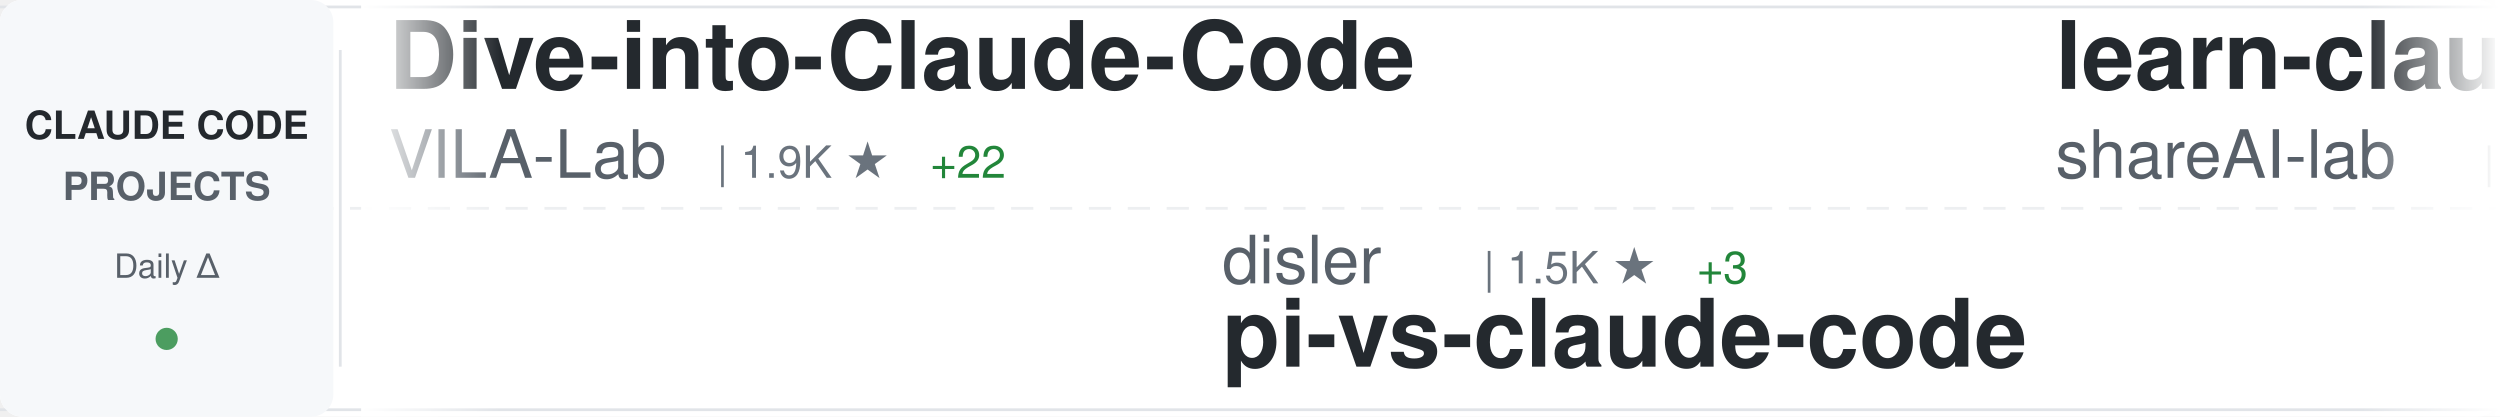
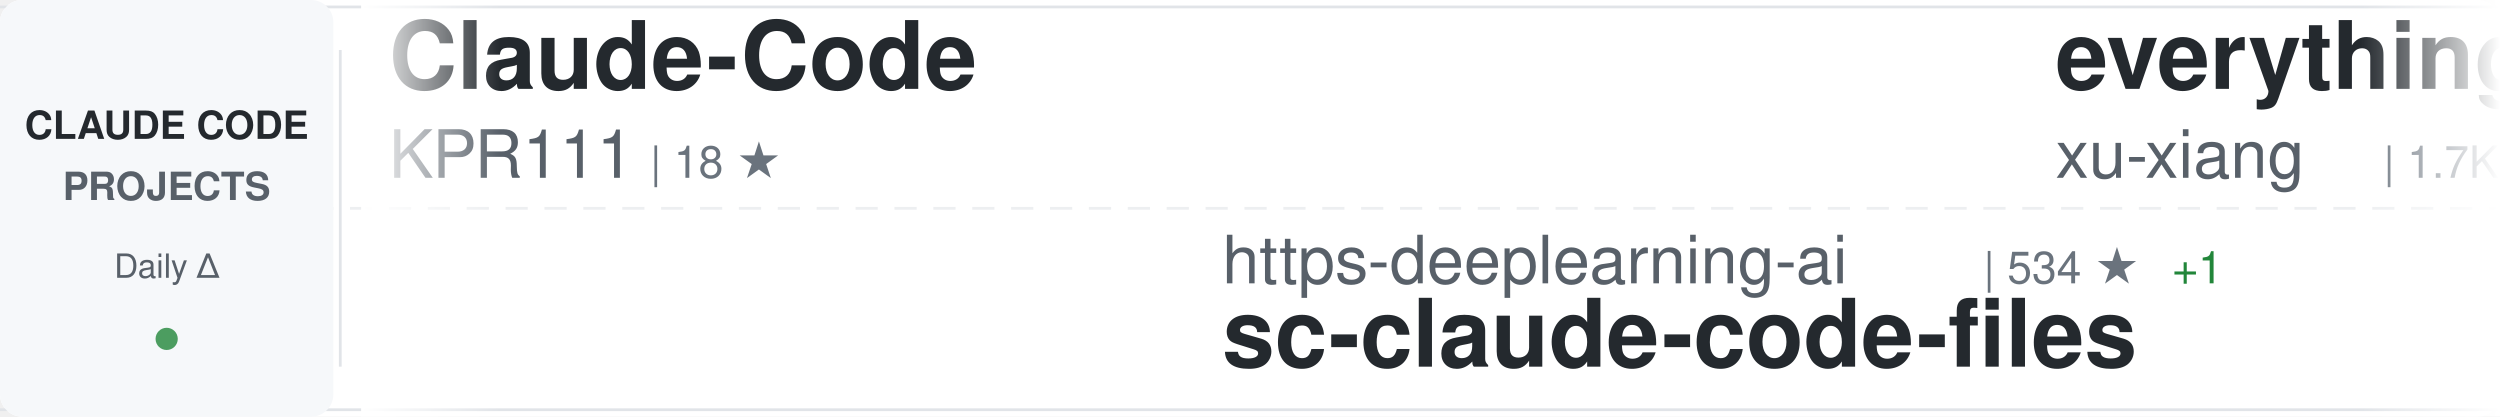
<svg xmlns="http://www.w3.org/2000/svg" width="900" height="150">
  <defs>
    <linearGradient id="awesomeLeftFade" x1="0%" y1="0%" x2="100%" y2="0%">
      <stop offset="0%" style="stop-color:#ffffff;stop-opacity:1" />
      <stop offset="100%" style="stop-color:#ffffff;stop-opacity:0" />
    </linearGradient>
    <linearGradient id="awesomeRightFade" x1="0%" y1="0%" x2="100%" y2="0%">
      <stop offset="0%" style="stop-color:#ffffff;stop-opacity:0" />
      <stop offset="100%" style="stop-color:#ffffff;stop-opacity:1" />
    </linearGradient>
  </defs>
  <rect width="900" height="150" fill="#ffffff" rx="8" />
  <rect x="0" y="2" width="900" height="1" fill="#e1e4e8" />
  <rect x="0" y="147" width="900" height="1" fill="#e1e4e8" />
  <line x1="0" y1="75" x2="900" y2="75" stroke="#e1e4e8" stroke-width="1" stroke-dasharray="8 6" opacity="0.6" />
  <rect x="0" y="0" width="120" height="150" fill="#f6f8fa" rx="8" />
  <text x="60" y="50" font-family="-apple-system, BlinkMacSystemFont, 'Segoe UI', Helvetica, Arial, sans-serif" font-size="14" font-weight="600" fill="#24292e" text-anchor="middle">CLAUDE CODE</text>
  <text x="60" y="72" font-family="-apple-system, BlinkMacSystemFont, 'Segoe UI', Helvetica, Arial, sans-serif" font-size="14" font-weight="600" fill="#586069" text-anchor="middle">PROJECTS</text>
  <text x="60" y="100" font-family="-apple-system, BlinkMacSystemFont, 'Segoe UI', Helvetica, Arial, sans-serif" font-size="12" font-weight="500" fill="#586069" text-anchor="middle">Daily Δ</text>
  <circle cx="60" cy="122" r="4" fill="#22863a" opacity="0.8" />
  <rect x="122" y="18" width="1" height="114" fill="#e1e4e8" />
  <clipPath id="awesomeTickerClip">
    <rect x="130" y="0" width="770" height="150" />
  </clipPath>
  <g clip-path="url(#awesomeTickerClip)">
    <g id="awesomeTickerItems">
      <animateTransform attributeName="transform" attributeType="XML" type="translate" from="0 0" to="-3000 0" dur="54s" repeatCount="indefinite" />
      <g transform="translate(0, 0)">
-         <text x="140" y="32" font-family="-apple-system, BlinkMacSystemFont, 'Segoe UI', Helvetica, Arial, sans-serif" font-size="34" font-weight="600" fill="#24292e">Dive-into-Claude-Code</text>
-         <text x="140" y="64" font-family="-apple-system, BlinkMacSystemFont, 'Segoe UI', Helvetica, Arial, sans-serif" font-size="24" font-weight="400" fill="#586069">VILA-Lab</text>
-         <text x="258" y="64" font-family="-apple-system, BlinkMacSystemFont, 'Segoe UI', Helvetica, Arial, sans-serif" font-size="16" font-weight="500" fill="#6a737d">| 1.9K ★</text>
-         <text x="335" y="64" font-family="-apple-system, BlinkMacSystemFont, 'Segoe UI', Helvetica, Arial, sans-serif" font-size="16" font-weight="500" fill="#22863a"> +22</text>
+         <text x="140" y="32" font-family="-apple-system, BlinkMacSystemFont, 'Segoe UI', Helvetica, Arial, sans-serif" font-size="34" font-weight="600" fill="#24292e">Claude-Code</text>
+         <text x="140" y="64" font-family="-apple-system, BlinkMacSystemFont, 'Segoe UI', Helvetica, Arial, sans-serif" font-size="24" font-weight="400" fill="#586069">KPR111</text>
+         <text x="234" y="64" font-family="-apple-system, BlinkMacSystemFont, 'Segoe UI', Helvetica, Arial, sans-serif" font-size="16" font-weight="500" fill="#6a737d">| 18 ★</text>
      </g>
      <g transform="translate(300, 0)">
-         <text x="140" y="102" font-family="-apple-system, BlinkMacSystemFont, 'Segoe UI', Helvetica, Arial, sans-serif" font-size="24" font-weight="400" fill="#586069">disler</text>
-         <text x="234" y="102" font-family="-apple-system, BlinkMacSystemFont, 'Segoe UI', Helvetica, Arial, sans-serif" font-size="16" font-weight="500" fill="#6a737d">| 1.5K ★</text>
-         <text x="311" y="102" font-family="-apple-system, BlinkMacSystemFont, 'Segoe UI', Helvetica, Arial, sans-serif" font-size="16" font-weight="500" fill="#22863a"> +3</text>
-         <text x="140" y="132" font-family="-apple-system, BlinkMacSystemFont, 'Segoe UI', Helvetica, Arial, sans-serif" font-size="34" font-weight="600" fill="#24292e">pi-vs-claude-code</text>
+         <text x="140" y="102" font-family="-apple-system, BlinkMacSystemFont, 'Segoe UI', Helvetica, Arial, sans-serif" font-size="24" font-weight="400" fill="#586069">https-deeplearning-ai</text>
+         <text x="414" y="102" font-family="-apple-system, BlinkMacSystemFont, 'Segoe UI', Helvetica, Arial, sans-serif" font-size="16" font-weight="500" fill="#6a737d">| 534 ★</text>
+         <text x="482" y="102" font-family="-apple-system, BlinkMacSystemFont, 'Segoe UI', Helvetica, Arial, sans-serif" font-size="16" font-weight="500" fill="#22863a"> +1</text>
+         <text x="140" y="132" font-family="-apple-system, BlinkMacSystemFont, 'Segoe UI', Helvetica, Arial, sans-serif" font-size="34" font-weight="600" fill="#24292e">sc-claude-code-files</text>
      </g>
      <g transform="translate(600, 0)">
-         <text x="140" y="32" font-family="-apple-system, BlinkMacSystemFont, 'Segoe UI', Helvetica, Arial, sans-serif" font-size="34" font-weight="600" fill="#24292e">learn-claude-code</text>
-         <text x="140" y="64" font-family="-apple-system, BlinkMacSystemFont, 'Segoe UI', Helvetica, Arial, sans-serif" font-size="24" font-weight="400" fill="#586069">shareAI-lab</text>
-         <text x="294" y="64" font-family="-apple-system, BlinkMacSystemFont, 'Segoe UI', Helvetica, Arial, sans-serif" font-size="16" font-weight="500" fill="#6a737d">| 71.3K ★</text>
-         <text x="380" y="64" font-family="-apple-system, BlinkMacSystemFont, 'Segoe UI', Helvetica, Arial, sans-serif" font-size="16" font-weight="500" fill="#22863a"> +106</text>
+         <text x="140" y="32" font-family="-apple-system, BlinkMacSystemFont, 'Segoe UI', Helvetica, Arial, sans-serif" font-size="34" font-weight="600" fill="#24292e">everything-claude-code-z...</text>
+         <text x="140" y="64" font-family="-apple-system, BlinkMacSystemFont, 'Segoe UI', Helvetica, Arial, sans-serif" font-size="24" font-weight="400" fill="#586069">xu-xiang</text>
+         <text x="258" y="64" font-family="-apple-system, BlinkMacSystemFont, 'Segoe UI', Helvetica, Arial, sans-serif" font-size="16" font-weight="500" fill="#6a737d">| 1.7K ★</text>
+         <text x="335" y="64" font-family="-apple-system, BlinkMacSystemFont, 'Segoe UI', Helvetica, Arial, sans-serif" font-size="16" font-weight="500" fill="#22863a"> +12</text>
      </g>
      <g transform="translate(900, 0)">
-         <text x="140" y="102" font-family="-apple-system, BlinkMacSystemFont, 'Segoe UI', Helvetica, Arial, sans-serif" font-size="24" font-weight="400" fill="#586069">musistudio</text>
-         <text x="282" y="102" font-family="-apple-system, BlinkMacSystemFont, 'Segoe UI', Helvetica, Arial, sans-serif" font-size="16" font-weight="500" fill="#6a737d">| 35.9K ★</text>
-         <text x="368" y="102" font-family="-apple-system, BlinkMacSystemFont, 'Segoe UI', Helvetica, Arial, sans-serif" font-size="16" font-weight="500" fill="#22863a"> +28</text>
-         <text x="140" y="132" font-family="-apple-system, BlinkMacSystemFont, 'Segoe UI', Helvetica, Arial, sans-serif" font-size="34" font-weight="600" fill="#24292e">claude-code-router</text>
+         <text x="140" y="102" font-family="-apple-system, BlinkMacSystemFont, 'Segoe UI', Helvetica, Arial, sans-serif" font-size="24" font-weight="400" fill="#586069">pengchengneo</text>
+         <text x="306" y="102" font-family="-apple-system, BlinkMacSystemFont, 'Segoe UI', Helvetica, Arial, sans-serif" font-size="16" font-weight="500" fill="#6a737d">| 1.7K ★</text>
+         <text x="383" y="102" font-family="-apple-system, BlinkMacSystemFont, 'Segoe UI', Helvetica, Arial, sans-serif" font-size="16" font-weight="500" fill="#22863a"> +4</text>
+         <text x="140" y="132" font-family="-apple-system, BlinkMacSystemFont, 'Segoe UI', Helvetica, Arial, sans-serif" font-size="34" font-weight="600" fill="#24292e">Claude-Code</text>
      </g>
      <g transform="translate(1200, 0)">
-         <text x="140" y="32" font-family="-apple-system, BlinkMacSystemFont, 'Segoe UI', Helvetica, Arial, sans-serif" font-size="34" font-weight="600" fill="#24292e">claude-code-security-rev...</text>
-         <text x="140" y="64" font-family="-apple-system, BlinkMacSystemFont, 'Segoe UI', Helvetica, Arial, sans-serif" font-size="24" font-weight="400" fill="#586069">anthropics</text>
-         <text x="282" y="64" font-family="-apple-system, BlinkMacSystemFont, 'Segoe UI', Helvetica, Arial, sans-serif" font-size="16" font-weight="500" fill="#6a737d">| 5.6K ★</text>
-         <text x="359" y="64" font-family="-apple-system, BlinkMacSystemFont, 'Segoe UI', Helvetica, Arial, sans-serif" font-size="16" font-weight="500" fill="#22863a"> +11</text>
-       </g>
-       <g transform="translate(1500, 0)">
-         <text x="140" y="102" font-family="-apple-system, BlinkMacSystemFont, 'Segoe UI', Helvetica, Arial, sans-serif" font-size="24" font-weight="400" fill="#586069">fuergaosi233</text>
-         <text x="306" y="102" font-family="-apple-system, BlinkMacSystemFont, 'Segoe UI', Helvetica, Arial, sans-serif" font-size="16" font-weight="500" fill="#6a737d">| 2.7K ★</text>
-         <text x="383" y="102" font-family="-apple-system, BlinkMacSystemFont, 'Segoe UI', Helvetica, Arial, sans-serif" font-size="16" font-weight="500" fill="#22863a"> +1</text>
-         <text x="140" y="132" font-family="-apple-system, BlinkMacSystemFont, 'Segoe UI', Helvetica, Arial, sans-serif" font-size="34" font-weight="600" fill="#24292e">claude-code-proxy</text>
-       </g>
-       <g transform="translate(1800, 0)">
-         <text x="140" y="32" font-family="-apple-system, BlinkMacSystemFont, 'Segoe UI', Helvetica, Arial, sans-serif" font-size="34" font-weight="600" fill="#24292e">claude-code-guide</text>
-         <text x="140" y="64" font-family="-apple-system, BlinkMacSystemFont, 'Segoe UI', Helvetica, Arial, sans-serif" font-size="24" font-weight="400" fill="#586069">Cranot</text>
-         <text x="234" y="64" font-family="-apple-system, BlinkMacSystemFont, 'Segoe UI', Helvetica, Arial, sans-serif" font-size="16" font-weight="500" fill="#6a737d">| 2.8K ★</text>
-         <text x="311" y="64" font-family="-apple-system, BlinkMacSystemFont, 'Segoe UI', Helvetica, Arial, sans-serif" font-size="16" font-weight="500" fill="#22863a"> +2</text>
-       </g>
-       <g transform="translate(2100, 0)">
-         <text x="140" y="102" font-family="-apple-system, BlinkMacSystemFont, 'Segoe UI', Helvetica, Arial, sans-serif" font-size="24" font-weight="400" fill="#586069">feiskyer</text>
-         <text x="258" y="102" font-family="-apple-system, BlinkMacSystemFont, 'Segoe UI', Helvetica, Arial, sans-serif" font-size="16" font-weight="500" fill="#6a737d">| 1.6K ★</text>
-         <text x="335" y="102" font-family="-apple-system, BlinkMacSystemFont, 'Segoe UI', Helvetica, Arial, sans-serif" font-size="16" font-weight="500" fill="#22863a"> +2</text>
-         <text x="140" y="132" font-family="-apple-system, BlinkMacSystemFont, 'Segoe UI', Helvetica, Arial, sans-serif" font-size="34" font-weight="600" fill="#24292e">claude-code-settings</text>
-       </g>
-       <g transform="translate(2400, 0)">
        <text x="140" y="32" font-family="-apple-system, BlinkMacSystemFont, 'Segoe UI', Helvetica, Arial, sans-serif" font-size="34" font-weight="600" fill="#24292e">claude-code-book</text>
        <text x="140" y="64" font-family="-apple-system, BlinkMacSystemFont, 'Segoe UI', Helvetica, Arial, sans-serif" font-size="24" font-weight="400" fill="#586069">lintsinghua</text>
        <text x="294" y="64" font-family="-apple-system, BlinkMacSystemFont, 'Segoe UI', Helvetica, Arial, sans-serif" font-size="16" font-weight="500" fill="#6a737d">| 4.0K ★</text>
-         <text x="371" y="64" font-family="-apple-system, BlinkMacSystemFont, 'Segoe UI', Helvetica, Arial, sans-serif" font-size="16" font-weight="500" fill="#22863a"> +8</text>
+         <text x="371" y="64" font-family="-apple-system, BlinkMacSystemFont, 'Segoe UI', Helvetica, Arial, sans-serif" font-size="16" font-weight="500" fill="#22863a"> +6</text>
+       </g>
+       <g transform="translate(1500, 0)">
+         <text x="140" y="102" font-family="-apple-system, BlinkMacSystemFont, 'Segoe UI', Helvetica, Arial, sans-serif" font-size="24" font-weight="400" fill="#586069">anthropics</text>
+         <text x="282" y="102" font-family="-apple-system, BlinkMacSystemFont, 'Segoe UI', Helvetica, Arial, sans-serif" font-size="16" font-weight="500" fill="#6a737d">| 162.1K ★</text>
+         <text x="377" y="102" font-family="-apple-system, BlinkMacSystemFont, 'Segoe UI', Helvetica, Arial, sans-serif" font-size="16" font-weight="500" fill="#22863a"> +423</text>
+         <text x="140" y="132" font-family="-apple-system, BlinkMacSystemFont, 'Segoe UI', Helvetica, Arial, sans-serif" font-size="34" font-weight="600" fill="#24292e">skills</text>
+       </g>
+       <g transform="translate(1800, 0)">
+         <text x="140" y="32" font-family="-apple-system, BlinkMacSystemFont, 'Segoe UI', Helvetica, Arial, sans-serif" font-size="34" font-weight="600" fill="#24292e">Claude-Code-Source-Study</text>
+         <text x="140" y="64" font-family="-apple-system, BlinkMacSystemFont, 'Segoe UI', Helvetica, Arial, sans-serif" font-size="24" font-weight="400" fill="#586069">luyao618</text>
+         <text x="258" y="64" font-family="-apple-system, BlinkMacSystemFont, 'Segoe UI', Helvetica, Arial, sans-serif" font-size="16" font-weight="500" fill="#6a737d">| 1.6K ★</text>
+         <text x="335" y="64" font-family="-apple-system, BlinkMacSystemFont, 'Segoe UI', Helvetica, Arial, sans-serif" font-size="16" font-weight="500" fill="#22863a"> +3</text>
+       </g>
+       <g transform="translate(2100, 0)">
+         <text x="140" y="102" font-family="-apple-system, BlinkMacSystemFont, 'Segoe UI', Helvetica, Arial, sans-serif" font-size="24" font-weight="400" fill="#586069">disler</text>
+         <text x="234" y="102" font-family="-apple-system, BlinkMacSystemFont, 'Segoe UI', Helvetica, Arial, sans-serif" font-size="16" font-weight="500" fill="#6a737d">| 3.8K ★</text>
+         <text x="311" y="102" font-family="-apple-system, BlinkMacSystemFont, 'Segoe UI', Helvetica, Arial, sans-serif" font-size="16" font-weight="500" fill="#22863a"> +1</text>
+         <text x="140" y="132" font-family="-apple-system, BlinkMacSystemFont, 'Segoe UI', Helvetica, Arial, sans-serif" font-size="34" font-weight="600" fill="#24292e">claude-code-hooks-master...</text>
+       </g>
+       <g transform="translate(2400, 0)">
+         <text x="140" y="32" font-family="-apple-system, BlinkMacSystemFont, 'Segoe UI', Helvetica, Arial, sans-serif" font-size="34" font-weight="600" fill="#24292e">awesome-claude-code</text>
+         <text x="140" y="64" font-family="-apple-system, BlinkMacSystemFont, 'Segoe UI', Helvetica, Arial, sans-serif" font-size="24" font-weight="400" fill="#586069">jqueryscript</text>
+         <text x="306" y="64" font-family="-apple-system, BlinkMacSystemFont, 'Segoe UI', Helvetica, Arial, sans-serif" font-size="16" font-weight="500" fill="#6a737d">| 467 ★</text>
      </g>
      <g transform="translate(2700, 0)">
-         <text x="140" y="102" font-family="-apple-system, BlinkMacSystemFont, 'Segoe UI', Helvetica, Arial, sans-serif" font-size="24" font-weight="400" fill="#586069">JrCx7scC</text>
-         <text x="258" y="102" font-family="-apple-system, BlinkMacSystemFont, 'Segoe UI', Helvetica, Arial, sans-serif" font-size="16" font-weight="500" fill="#6a737d">| 371 ★</text>
-         <text x="140" y="132" font-family="-apple-system, BlinkMacSystemFont, 'Segoe UI', Helvetica, Arial, sans-serif" font-size="34" font-weight="600" fill="#24292e">claude-code-source</text>
+         <text x="140" y="102" font-family="-apple-system, BlinkMacSystemFont, 'Segoe UI', Helvetica, Arial, sans-serif" font-size="24" font-weight="400" fill="#586069">anthropics</text>
+         <text x="282" y="102" font-family="-apple-system, BlinkMacSystemFont, 'Segoe UI', Helvetica, Arial, sans-serif" font-size="16" font-weight="500" fill="#6a737d">| 8.4K ★</text>
+         <text x="359" y="102" font-family="-apple-system, BlinkMacSystemFont, 'Segoe UI', Helvetica, Arial, sans-serif" font-size="16" font-weight="500" fill="#22863a"> +7</text>
+         <text x="140" y="132" font-family="-apple-system, BlinkMacSystemFont, 'Segoe UI', Helvetica, Arial, sans-serif" font-size="34" font-weight="600" fill="#24292e">claude-code-action</text>
      </g>
      <g transform="translate(3000, 0)">
-         <text x="140" y="32" font-family="-apple-system, BlinkMacSystemFont, 'Segoe UI', Helvetica, Arial, sans-serif" font-size="34" font-weight="600" fill="#24292e">Dive-into-Claude-Code</text>
-         <text x="140" y="64" font-family="-apple-system, BlinkMacSystemFont, 'Segoe UI', Helvetica, Arial, sans-serif" font-size="24" font-weight="400" fill="#586069">VILA-Lab</text>
-         <text x="258" y="64" font-family="-apple-system, BlinkMacSystemFont, 'Segoe UI', Helvetica, Arial, sans-serif" font-size="16" font-weight="500" fill="#6a737d">| 1.9K ★</text>
-         <text x="335" y="64" font-family="-apple-system, BlinkMacSystemFont, 'Segoe UI', Helvetica, Arial, sans-serif" font-size="16" font-weight="500" fill="#22863a"> +22</text>
+         <text x="140" y="32" font-family="-apple-system, BlinkMacSystemFont, 'Segoe UI', Helvetica, Arial, sans-serif" font-size="34" font-weight="600" fill="#24292e">Claude-Code</text>
+         <text x="140" y="64" font-family="-apple-system, BlinkMacSystemFont, 'Segoe UI', Helvetica, Arial, sans-serif" font-size="24" font-weight="400" fill="#586069">KPR111</text>
+         <text x="234" y="64" font-family="-apple-system, BlinkMacSystemFont, 'Segoe UI', Helvetica, Arial, sans-serif" font-size="16" font-weight="500" fill="#6a737d">| 18 ★</text>
      </g>
      <g transform="translate(3300, 0)">
-         <text x="140" y="102" font-family="-apple-system, BlinkMacSystemFont, 'Segoe UI', Helvetica, Arial, sans-serif" font-size="24" font-weight="400" fill="#586069">disler</text>
-         <text x="234" y="102" font-family="-apple-system, BlinkMacSystemFont, 'Segoe UI', Helvetica, Arial, sans-serif" font-size="16" font-weight="500" fill="#6a737d">| 1.5K ★</text>
-         <text x="311" y="102" font-family="-apple-system, BlinkMacSystemFont, 'Segoe UI', Helvetica, Arial, sans-serif" font-size="16" font-weight="500" fill="#22863a"> +3</text>
-         <text x="140" y="132" font-family="-apple-system, BlinkMacSystemFont, 'Segoe UI', Helvetica, Arial, sans-serif" font-size="34" font-weight="600" fill="#24292e">pi-vs-claude-code</text>
+         <text x="140" y="102" font-family="-apple-system, BlinkMacSystemFont, 'Segoe UI', Helvetica, Arial, sans-serif" font-size="24" font-weight="400" fill="#586069">https-deeplearning-ai</text>
+         <text x="414" y="102" font-family="-apple-system, BlinkMacSystemFont, 'Segoe UI', Helvetica, Arial, sans-serif" font-size="16" font-weight="500" fill="#6a737d">| 534 ★</text>
+         <text x="482" y="102" font-family="-apple-system, BlinkMacSystemFont, 'Segoe UI', Helvetica, Arial, sans-serif" font-size="16" font-weight="500" fill="#22863a"> +1</text>
+         <text x="140" y="132" font-family="-apple-system, BlinkMacSystemFont, 'Segoe UI', Helvetica, Arial, sans-serif" font-size="34" font-weight="600" fill="#24292e">sc-claude-code-files</text>
      </g>
      <g transform="translate(3600, 0)">
-         <text x="140" y="32" font-family="-apple-system, BlinkMacSystemFont, 'Segoe UI', Helvetica, Arial, sans-serif" font-size="34" font-weight="600" fill="#24292e">learn-claude-code</text>
-         <text x="140" y="64" font-family="-apple-system, BlinkMacSystemFont, 'Segoe UI', Helvetica, Arial, sans-serif" font-size="24" font-weight="400" fill="#586069">shareAI-lab</text>
-         <text x="294" y="64" font-family="-apple-system, BlinkMacSystemFont, 'Segoe UI', Helvetica, Arial, sans-serif" font-size="16" font-weight="500" fill="#6a737d">| 71.3K ★</text>
-         <text x="380" y="64" font-family="-apple-system, BlinkMacSystemFont, 'Segoe UI', Helvetica, Arial, sans-serif" font-size="16" font-weight="500" fill="#22863a"> +106</text>
+         <text x="140" y="32" font-family="-apple-system, BlinkMacSystemFont, 'Segoe UI', Helvetica, Arial, sans-serif" font-size="34" font-weight="600" fill="#24292e">everything-claude-code-z...</text>
+         <text x="140" y="64" font-family="-apple-system, BlinkMacSystemFont, 'Segoe UI', Helvetica, Arial, sans-serif" font-size="24" font-weight="400" fill="#586069">xu-xiang</text>
+         <text x="258" y="64" font-family="-apple-system, BlinkMacSystemFont, 'Segoe UI', Helvetica, Arial, sans-serif" font-size="16" font-weight="500" fill="#6a737d">| 1.7K ★</text>
+         <text x="335" y="64" font-family="-apple-system, BlinkMacSystemFont, 'Segoe UI', Helvetica, Arial, sans-serif" font-size="16" font-weight="500" fill="#22863a"> +12</text>
      </g>
      <g transform="translate(3900, 0)">
-         <text x="140" y="102" font-family="-apple-system, BlinkMacSystemFont, 'Segoe UI', Helvetica, Arial, sans-serif" font-size="24" font-weight="400" fill="#586069">musistudio</text>
-         <text x="282" y="102" font-family="-apple-system, BlinkMacSystemFont, 'Segoe UI', Helvetica, Arial, sans-serif" font-size="16" font-weight="500" fill="#6a737d">| 35.9K ★</text>
-         <text x="368" y="102" font-family="-apple-system, BlinkMacSystemFont, 'Segoe UI', Helvetica, Arial, sans-serif" font-size="16" font-weight="500" fill="#22863a"> +28</text>
-         <text x="140" y="132" font-family="-apple-system, BlinkMacSystemFont, 'Segoe UI', Helvetica, Arial, sans-serif" font-size="34" font-weight="600" fill="#24292e">claude-code-router</text>
+         <text x="140" y="102" font-family="-apple-system, BlinkMacSystemFont, 'Segoe UI', Helvetica, Arial, sans-serif" font-size="24" font-weight="400" fill="#586069">pengchengneo</text>
+         <text x="306" y="102" font-family="-apple-system, BlinkMacSystemFont, 'Segoe UI', Helvetica, Arial, sans-serif" font-size="16" font-weight="500" fill="#6a737d">| 1.7K ★</text>
+         <text x="383" y="102" font-family="-apple-system, BlinkMacSystemFont, 'Segoe UI', Helvetica, Arial, sans-serif" font-size="16" font-weight="500" fill="#22863a"> +4</text>
+         <text x="140" y="132" font-family="-apple-system, BlinkMacSystemFont, 'Segoe UI', Helvetica, Arial, sans-serif" font-size="34" font-weight="600" fill="#24292e">Claude-Code</text>
      </g>
    </g>
  </g>
  <rect x="130" y="0" width="50" height="150" fill="url(#awesomeLeftFade)" />
  <rect x="850" y="0" width="50" height="150" fill="url(#awesomeRightFade)" />
</svg>
